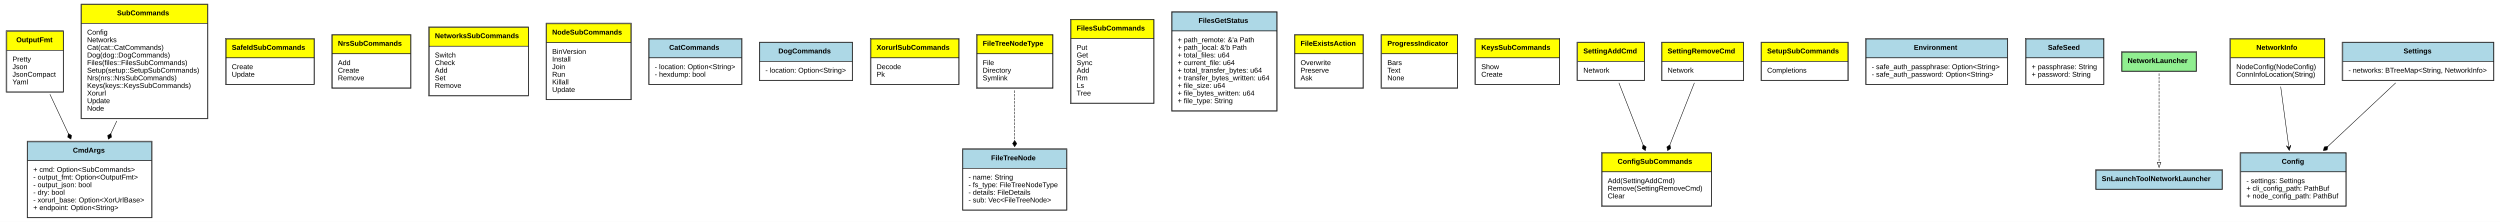
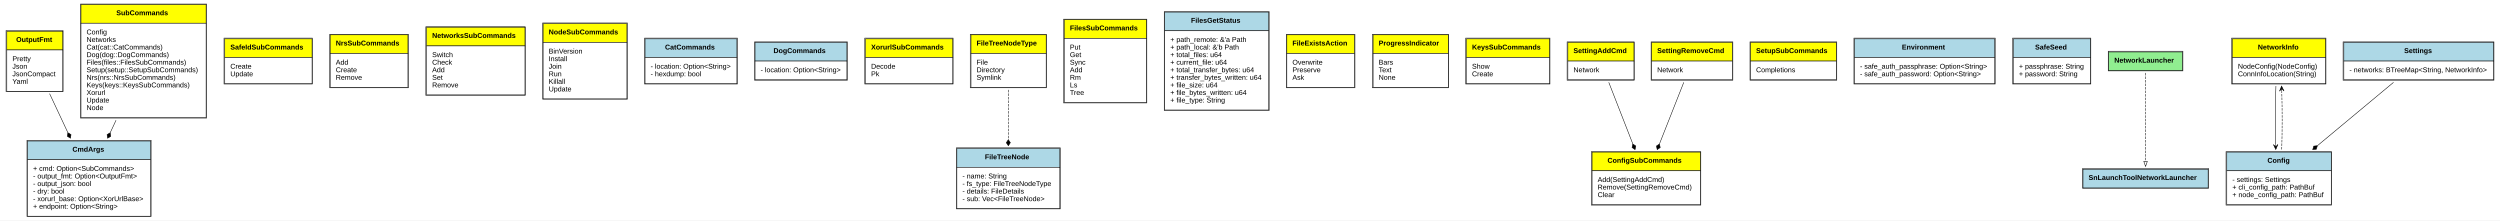
- <svg xmlns="http://www.w3.org/2000/svg" xmlns:xlink="http://www.w3.org/1999/xlink" width="4924pt" height="437pt" viewBox="0.00 0.00 4924.00 437.00">
+ <svg xmlns="http://www.w3.org/2000/svg" xmlns:xlink="http://www.w3.org/1999/xlink" width="4955pt" height="437pt" viewBox="0.00 0.00 4955.00 437.00">
  <g id="graph0" class="graph" transform="scale(1 1) rotate(0) translate(4 433)">
-     <polygon fill="white" stroke="none" points="-4,4 -4,-433 4920,-433 4920,4 -4,4" />
+     <polygon fill="white" stroke="none" points="-4,4 -4,-433 4951,-433 4951,4 -4,4" />
    <g id="node1" class="node">
      <g id="a_node1_0">
        <a xlink:href="https://github.com/maidsafe/safe_network/blob/master/src/cli.rs#:~:text=struct%20CmdArgs" xlink:title="&lt;TABLE&gt;">
          <polygon fill="lightblue" stroke="none" points="50.5,-116.5 50.5,-153.5 294.5,-153.5 294.5,-116.5 50.5,-116.5" />
          <polygon fill="none" stroke="black" points="50.5,-116.5 50.5,-153.5 294.5,-153.5 294.5,-116.5 50.5,-116.5" />
          <text text-anchor="start" x="139.5" y="-132.3" font-family="Arial" font-weight="bold" font-size="14.00">CmdArgs</text>
          <polygon fill="white" stroke="none" points="50.5,-4.5 50.5,-116.5 294.5,-116.5 294.5,-4.5 50.5,-4.5" />
          <polygon fill="none" stroke="black" points="50.5,-4.5 50.5,-116.5 294.5,-116.5 294.5,-4.5 50.5,-4.5" />
          <text text-anchor="start" x="61.5" y="-94.3" font-family="Arial" font-size="14.00">+ cmd: Option&lt;SubCommands&gt;</text>
          <text text-anchor="start" x="61.5" y="-79.3" font-family="Arial" font-size="14.00">- output_fmt: Option&lt;OutputFmt&gt;</text>
          <text text-anchor="start" x="61.5" y="-64.3" font-family="Arial" font-size="14.00">- output_json: bool</text>
          <text text-anchor="start" x="61.5" y="-49.3" font-family="Arial" font-size="14.00">- dry: bool</text>
          <text text-anchor="start" x="61.5" y="-34.3" font-family="Arial" font-size="14.00">- xorurl_base: Option&lt;XorUrlBase&gt;</text>
          <text text-anchor="start" x="61.5" y="-19.3" font-family="Arial" font-size="14.00">+ endpoint: Option&lt;String&gt;</text>
          <polygon fill="none" stroke="black" points="49.5,-4 49.5,-155 295.5,-155 295.5,-4 49.5,-4" />
        </a>
      </g>
    </g>
    <g id="node2" class="node">
      <g id="a_node2_1">
        <a xlink:href="https://github.com/maidsafe/safe_network/blob/master/src/subcommands/safe_id.rs#:~:text=enum%20SafeIdSubCommands" xlink:title="&lt;TABLE&gt;">
          <polygon fill="yellow" stroke="none" points="441.5,-319 441.5,-356 614.5,-356 614.5,-319 441.5,-319" />
          <polygon fill="none" stroke="black" points="441.5,-319 441.5,-356 614.5,-356 614.5,-319 441.5,-319" />
          <text text-anchor="start" x="452.5" y="-334.8" font-family="Arial" font-weight="bold" font-size="14.00">SafeIdSubCommands</text>
          <polygon fill="white" stroke="none" points="441.5,-267 441.5,-319 614.5,-319 614.5,-267 441.5,-267" />
          <polygon fill="none" stroke="black" points="441.5,-267 441.5,-319 614.5,-319 614.5,-267 441.5,-267" />
          <text text-anchor="start" x="452.5" y="-296.8" font-family="Arial" font-size="14.00">Create</text>
          <text text-anchor="start" x="452.5" y="-281.8" font-family="Arial" font-size="14.00">Update</text>
          <polygon fill="none" stroke="black" points="440,-266.5 440,-357.5 615,-357.5 615,-266.5 440,-266.5" />
        </a>
      </g>
    </g>
    <g id="node3" class="node">
      <g id="a_node3_2">
        <a xlink:href="https://github.com/maidsafe/safe_network/blob/master/src/subcommands/nrs.rs#:~:text=enum%20NrsSubCommands" xlink:title="&lt;TABLE&gt;">
          <polygon fill="yellow" stroke="none" points="650.5,-327 650.5,-364 804.5,-364 804.5,-327 650.5,-327" />
          <polygon fill="none" stroke="black" points="650.5,-327 650.5,-364 804.5,-364 804.5,-327 650.5,-327" />
          <text text-anchor="start" x="661.5" y="-342.8" font-family="Arial" font-weight="bold" font-size="14.00">NrsSubCommands</text>
          <polygon fill="white" stroke="none" points="650.5,-260 650.5,-327 804.5,-327 804.5,-260 650.5,-260" />
          <polygon fill="none" stroke="black" points="650.5,-260 650.5,-327 804.5,-327 804.5,-260 650.5,-260" />
          <text text-anchor="start" x="661.5" y="-304.8" font-family="Arial" font-size="14.00">Add</text>
          <text text-anchor="start" x="661.5" y="-289.8" font-family="Arial" font-size="14.00">Create</text>
          <text text-anchor="start" x="661.5" y="-274.8" font-family="Arial" font-size="14.00">Remove</text>
          <polygon fill="none" stroke="black" points="649.5,-259 649.5,-365 805.5,-365 805.5,-259 649.5,-259" />
        </a>
      </g>
    </g>
    <g id="node4" class="node">
      <g id="a_node4_3">
        <a xlink:href="https://github.com/maidsafe/safe_network/blob/master/src/subcommands/networks.rs#:~:text=enum%20NetworksSubCommands" xlink:title="&lt;TABLE&gt;">
          <polygon fill="yellow" stroke="none" points="841.5,-342 841.5,-379 1036.5,-379 1036.5,-342 841.5,-342" />
          <polygon fill="none" stroke="black" points="841.5,-342 841.5,-379 1036.5,-379 1036.5,-342 841.5,-342" />
          <text text-anchor="start" x="852.5" y="-357.8" font-family="Arial" font-weight="bold" font-size="14.00">NetworksSubCommands</text>
          <polygon fill="white" stroke="none" points="841.5,-245 841.5,-342 1036.5,-342 1036.5,-245 841.5,-245" />
          <polygon fill="none" stroke="black" points="841.5,-245 841.5,-342 1036.5,-342 1036.5,-245 841.5,-245" />
          <text text-anchor="start" x="852.5" y="-319.8" font-family="Arial" font-size="14.00">Switch</text>
          <text text-anchor="start" x="852.5" y="-304.8" font-family="Arial" font-size="14.00">Check</text>
          <text text-anchor="start" x="852.5" y="-289.8" font-family="Arial" font-size="14.00">Add</text>
          <text text-anchor="start" x="852.5" y="-274.8" font-family="Arial" font-size="14.00">Set</text>
          <text text-anchor="start" x="852.5" y="-259.8" font-family="Arial" font-size="14.00">Remove</text>
          <polygon fill="none" stroke="black" points="840,-244 840,-380 1037,-380 1037,-244 840,-244" />
        </a>
      </g>
    </g>
    <g id="node5" class="node">
      <g id="a_node5_4">
        <a xlink:href="https://github.com/maidsafe/safe_network/blob/master/src/subcommands/node.rs#:~:text=enum%20NodeSubCommands" xlink:title="&lt;TABLE&gt;">
          <polygon fill="yellow" stroke="none" points="1072.5,-349 1072.5,-386 1238.5,-386 1238.5,-349 1072.5,-349" />
          <polygon fill="none" stroke="black" points="1072.5,-349 1072.5,-386 1238.5,-386 1238.5,-349 1072.5,-349" />
          <text text-anchor="start" x="1083.5" y="-364.8" font-family="Arial" font-weight="bold" font-size="14.00">NodeSubCommands</text>
          <polygon fill="white" stroke="none" points="1072.5,-237 1072.5,-349 1238.5,-349 1238.5,-237 1072.5,-237" />
          <polygon fill="none" stroke="black" points="1072.5,-237 1072.5,-349 1238.5,-349 1238.5,-237 1072.5,-237" />
          <text text-anchor="start" x="1083.5" y="-326.8" font-family="Arial" font-size="14.00">BinVersion</text>
          <text text-anchor="start" x="1083.5" y="-311.8" font-family="Arial" font-size="14.00">Install</text>
          <text text-anchor="start" x="1083.5" y="-296.8" font-family="Arial" font-size="14.00">Join</text>
          <text text-anchor="start" x="1083.5" y="-281.8" font-family="Arial" font-size="14.00">Run</text>
          <text text-anchor="start" x="1083.5" y="-266.8" font-family="Arial" font-size="14.00">Killall</text>
          <text text-anchor="start" x="1083.5" y="-251.8" font-family="Arial" font-size="14.00">Update</text>
          <polygon fill="none" stroke="black" points="1071.5,-236.5 1071.5,-387.5 1239.5,-387.5 1239.5,-236.5 1071.5,-236.5" />
        </a>
      </g>
    </g>
    <g id="node6" class="node">
      <g id="a_node6_5">
        <a xlink:href="https://github.com/maidsafe/safe_network/blob/master/src/subcommands/mod.rs#:~:text=enum%20OutputFmt" xlink:title="&lt;TABLE&gt;">
          <polygon fill="yellow" stroke="none" points="9.5,-334 9.5,-371 120.5,-371 120.5,-334 9.5,-334" />
          <polygon fill="none" stroke="black" points="9.5,-334 9.5,-371 120.5,-371 120.5,-334 9.5,-334" />
          <text text-anchor="start" x="28" y="-349.8" font-family="Arial" font-weight="bold" font-size="14.00">OutputFmt</text>
          <polygon fill="white" stroke="none" points="9.5,-252 9.5,-334 120.5,-334 120.5,-252 9.5,-252" />
          <polygon fill="none" stroke="black" points="9.5,-252 9.5,-334 120.5,-334 120.5,-252 9.5,-252" />
          <text text-anchor="start" x="20.5" y="-311.8" font-family="Arial" font-size="14.00">Pretty</text>
          <text text-anchor="start" x="20.5" y="-296.8" font-family="Arial" font-size="14.00">Json</text>
          <text text-anchor="start" x="20.5" y="-281.8" font-family="Arial" font-size="14.00">JsonCompact</text>
          <text text-anchor="start" x="20.5" y="-266.8" font-family="Arial" font-size="14.00">Yaml</text>
          <polygon fill="none" stroke="black" points="8,-251.5 8,-372.5 121,-372.5 121,-251.5 8,-251.5" />
        </a>
      </g>
    </g>
    <g id="edge1" class="edge">
      <path fill="none" stroke="black" d="M94.297,-247.405C105.497,-223.502 118.448,-195.862 130.548,-170.037" />
      <polygon fill="black" stroke="black" points="130.583,-169.962 129.506,-162.832 135.674,-159.096 136.75,-166.226 130.583,-169.962" />
    </g>
    <g id="node7" class="node">
      <g id="a_node7_6">
        <a xlink:href="https://github.com/maidsafe/safe_network/blob/master/src/subcommands/mod.rs#:~:text=enum%20SubCommands" xlink:title="&lt;TABLE&gt;">
          <polygon fill="yellow" stroke="none" points="156.5,-387 156.5,-424 404.5,-424 404.5,-387 156.5,-387" />
          <polygon fill="none" stroke="black" points="156.5,-387 156.5,-424 404.5,-424 404.5,-387 156.5,-387" />
          <text text-anchor="start" x="226.5" y="-402.8" font-family="Arial" font-weight="bold" font-size="14.00">SubCommands</text>
          <polygon fill="white" stroke="none" points="156.5,-200 156.5,-387 404.5,-387 404.5,-200 156.5,-200" />
          <polygon fill="none" stroke="black" points="156.5,-200 156.5,-387 404.5,-387 404.5,-200 156.5,-200" />
          <text text-anchor="start" x="167.5" y="-364.8" font-family="Arial" font-size="14.00">Config</text>
          <text text-anchor="start" x="167.5" y="-349.8" font-family="Arial" font-size="14.00">Networks</text>
          <text text-anchor="start" x="167.5" y="-334.8" font-family="Arial" font-size="14.00">Cat(cat::CatCommands)</text>
          <text text-anchor="start" x="167.5" y="-319.8" font-family="Arial" font-size="14.00">Dog(dog::DogCommands)</text>
          <text text-anchor="start" x="167.5" y="-304.8" font-family="Arial" font-size="14.00">Files(files::FilesSubCommands)</text>
          <text text-anchor="start" x="167.5" y="-289.8" font-family="Arial" font-size="14.00">Setup(setup::SetupSubCommands)</text>
          <text text-anchor="start" x="167.5" y="-274.8" font-family="Arial" font-size="14.00">Nrs(nrs::NrsSubCommands)</text>
          <text text-anchor="start" x="167.5" y="-259.8" font-family="Arial" font-size="14.00">Keys(keys::KeysSubCommands)</text>
          <text text-anchor="start" x="167.5" y="-244.8" font-family="Arial" font-size="14.00">Xorurl</text>
          <text text-anchor="start" x="167.5" y="-229.8" font-family="Arial" font-size="14.00">Update</text>
          <text text-anchor="start" x="167.5" y="-214.8" font-family="Arial" font-size="14.00">Node</text>
          <polygon fill="none" stroke="black" points="155.5,-199 155.5,-425 405.5,-425 405.5,-199 155.5,-199" />
        </a>
      </g>
    </g>
    <g id="edge2" class="edge">
      <path fill="none" stroke="black" d="M226.025,-194.737C222.133,-186.43 218.244,-178.129 214.439,-170.008" />
      <polygon fill="black" stroke="black" points="214.401,-169.928 208.234,-166.192 209.31,-159.062 215.478,-162.798 214.401,-169.928" />
    </g>
    <g id="node8" class="node">
      <g id="a_node8_7">
        <a xlink:href="https://github.com/maidsafe/safe_network/blob/master/src/subcommands/cat.rs#:~:text=struct%20CatCommands" xlink:title="&lt;TABLE&gt;">
          <polygon fill="lightblue" stroke="none" points="1274.5,-319 1274.5,-356 1456.5,-356 1456.5,-319 1274.5,-319" />
          <polygon fill="none" stroke="black" points="1274.5,-319 1274.5,-356 1456.5,-356 1456.5,-319 1274.5,-319" />
          <text text-anchor="start" x="1314" y="-334.8" font-family="Arial" font-weight="bold" font-size="14.00">CatCommands</text>
          <polygon fill="white" stroke="none" points="1274.5,-267 1274.5,-319 1456.5,-319 1456.5,-267 1274.5,-267" />
          <polygon fill="none" stroke="black" points="1274.5,-267 1274.5,-319 1456.5,-319 1456.5,-267 1274.5,-267" />
          <text text-anchor="start" x="1285.5" y="-296.8" font-family="Arial" font-size="14.00">- location: Option&lt;String&gt;</text>
          <text text-anchor="start" x="1285.5" y="-281.8" font-family="Arial" font-size="14.00">- hexdump: bool</text>
          <polygon fill="none" stroke="black" points="1273.5,-266.5 1273.5,-357.5 1457.5,-357.5 1457.5,-266.5 1273.5,-266.5" />
        </a>
      </g>
    </g>
    <g id="node9" class="node">
      <g id="a_node9_8">
        <a xlink:href="https://github.com/maidsafe/safe_network/blob/master/src/subcommands/dog.rs#:~:text=struct%20DogCommands" xlink:title="&lt;TABLE&gt;">
          <polygon fill="lightblue" stroke="none" points="1492.5,-312 1492.5,-349 1674.5,-349 1674.5,-312 1492.5,-312" />
          <polygon fill="none" stroke="black" points="1492.5,-312 1492.5,-349 1674.5,-349 1674.5,-312 1492.5,-312" />
          <text text-anchor="start" x="1529" y="-327.8" font-family="Arial" font-weight="bold" font-size="14.00">DogCommands</text>
          <polygon fill="white" stroke="none" points="1492.5,-275 1492.5,-312 1674.5,-312 1674.5,-275 1492.5,-275" />
          <polygon fill="none" stroke="black" points="1492.5,-275 1492.5,-312 1674.5,-312 1674.5,-275 1492.5,-275" />
          <text text-anchor="start" x="1503.5" y="-289.8" font-family="Arial" font-size="14.00">- location: Option&lt;String&gt;</text>
          <polygon fill="none" stroke="black" points="1491.5,-274 1491.5,-350 1675.5,-350 1675.5,-274 1491.5,-274" />
        </a>
      </g>
    </g>
    <g id="node10" class="node">
      <g id="a_node10_9">
        <a xlink:href="https://github.com/maidsafe/safe_network/blob/master/src/subcommands/xorurl.rs#:~:text=enum%20XorurlSubCommands" xlink:title="&lt;TABLE&gt;">
          <polygon fill="yellow" stroke="none" points="1711.5,-319 1711.5,-356 1884.5,-356 1884.5,-319 1711.5,-319" />
          <polygon fill="none" stroke="black" points="1711.5,-319 1711.5,-356 1884.5,-356 1884.5,-319 1711.5,-319" />
          <text text-anchor="start" x="1722.5" y="-334.8" font-family="Arial" font-weight="bold" font-size="14.00">XorurlSubCommands</text>
          <polygon fill="white" stroke="none" points="1711.5,-267 1711.5,-319 1884.5,-319 1884.5,-267 1711.5,-267" />
          <polygon fill="none" stroke="black" points="1711.5,-267 1711.5,-319 1884.5,-319 1884.5,-267 1711.5,-267" />
          <text text-anchor="start" x="1722.5" y="-296.8" font-family="Arial" font-size="14.00">Decode</text>
          <text text-anchor="start" x="1722.5" y="-281.8" font-family="Arial" font-size="14.00">Pk</text>
          <polygon fill="none" stroke="black" points="1710,-266.5 1710,-357.5 1885,-357.5 1885,-266.5 1710,-266.5" />
        </a>
      </g>
    </g>
    <g id="node11" class="node">
      <g id="a_node11_10">
        <a xlink:href="https://github.com/maidsafe/safe_network/blob/master/src/subcommands/files.rs#:~:text=enum%20FileTreeNodeType" xlink:title="&lt;TABLE&gt;">
          <polygon fill="yellow" stroke="none" points="1920.5,-327 1920.5,-364 2069.5,-364 2069.5,-327 1920.5,-327" />
          <polygon fill="none" stroke="black" points="1920.5,-327 1920.5,-364 2069.5,-364 2069.5,-327 1920.5,-327" />
          <text text-anchor="start" x="1931.5" y="-342.8" font-family="Arial" font-weight="bold" font-size="14.00">FileTreeNodeType</text>
          <polygon fill="white" stroke="none" points="1920.5,-260 1920.5,-327 2069.5,-327 2069.5,-260 1920.5,-260" />
          <polygon fill="none" stroke="black" points="1920.5,-260 1920.5,-327 2069.5,-327 2069.5,-260 1920.5,-260" />
          <text text-anchor="start" x="1931.5" y="-304.8" font-family="Arial" font-size="14.00">File</text>
          <text text-anchor="start" x="1931.5" y="-289.8" font-family="Arial" font-size="14.00">Directory</text>
          <text text-anchor="start" x="1931.5" y="-274.8" font-family="Arial" font-size="14.00">Symlink</text>
          <polygon fill="none" stroke="black" points="1919,-259 1919,-365 2070,-365 2070,-259 1919,-259" />
        </a>
      </g>
    </g>
    <g id="node12" class="node">
      <g id="a_node12_11">
        <a xlink:href="https://github.com/maidsafe/safe_network/blob/master/src/subcommands/files.rs#:~:text=struct%20FileTreeNode" xlink:title="&lt;TABLE&gt;">
          <polygon fill="lightblue" stroke="none" points="1892.5,-101.5 1892.5,-138.5 2096.5,-138.5 2096.5,-101.5 1892.5,-101.5" />
          <polygon fill="none" stroke="black" points="1892.5,-101.5 1892.5,-138.5 2096.5,-138.5 2096.5,-101.5 1892.5,-101.5" />
          <text text-anchor="start" x="1948" y="-117.3" font-family="Arial" font-weight="bold" font-size="14.00">FileTreeNode</text>
          <polygon fill="white" stroke="none" points="1892.5,-19.5 1892.5,-101.5 2096.5,-101.5 2096.5,-19.5 1892.5,-19.5" />
          <polygon fill="none" stroke="black" points="1892.5,-19.5 1892.5,-101.5 2096.5,-101.5 2096.5,-19.5 1892.5,-19.5" />
          <text text-anchor="start" x="1903.5" y="-79.3" font-family="Arial" font-size="14.00">- name: String</text>
          <text text-anchor="start" x="1903.5" y="-64.3" font-family="Arial" font-size="14.00">- fs_type: FileTreeNodeType</text>
          <text text-anchor="start" x="1903.5" y="-49.3" font-family="Arial" font-size="14.00">- details: FileDetails</text>
          <text text-anchor="start" x="1903.5" y="-34.3" font-family="Arial" font-size="14.00">- sub: Vec&lt;FileTreeNode&gt;</text>
          <polygon fill="none" stroke="black" points="1891.5,-19 1891.5,-140 2097.5,-140 2097.5,-19 1891.5,-19" />
        </a>
      </g>
    </g>
    <g id="edge3" class="edge">
      <path fill="none" stroke="black" stroke-dasharray="5,2" d="M1994.5,-254.908C1994.5,-225.249 1994.5,-188.419 1994.5,-156.256" />
      <polygon fill="black" stroke="black" points="1994.5,-156.183 1990.5,-150.183 1994.5,-144.183 1998.5,-150.183 1994.5,-156.183" />
    </g>
    <g id="node13" class="node">
      <g id="a_node13_12">
        <a xlink:href="https://github.com/maidsafe/safe_network/blob/master/src/subcommands/files.rs#:~:text=enum%20FilesSubCommands" xlink:title="&lt;TABLE&gt;">
          <polygon fill="yellow" stroke="none" points="2105.5,-357 2105.5,-394 2268.5,-394 2268.5,-357 2105.5,-357" />
          <polygon fill="none" stroke="black" points="2105.5,-357 2105.5,-394 2268.5,-394 2268.5,-357 2105.5,-357" />
          <text text-anchor="start" x="2116.5" y="-372.8" font-family="Arial" font-weight="bold" font-size="14.00">FilesSubCommands</text>
          <polygon fill="white" stroke="none" points="2105.5,-230 2105.5,-357 2268.5,-357 2268.5,-230 2105.5,-230" />
          <polygon fill="none" stroke="black" points="2105.5,-230 2105.5,-357 2268.5,-357 2268.5,-230 2105.5,-230" />
          <text text-anchor="start" x="2116.5" y="-334.8" font-family="Arial" font-size="14.00">Put</text>
          <text text-anchor="start" x="2116.5" y="-319.8" font-family="Arial" font-size="14.00">Get</text>
          <text text-anchor="start" x="2116.5" y="-304.8" font-family="Arial" font-size="14.00">Sync</text>
          <text text-anchor="start" x="2116.5" y="-289.8" font-family="Arial" font-size="14.00">Add</text>
          <text text-anchor="start" x="2116.5" y="-274.8" font-family="Arial" font-size="14.00">Rm</text>
          <text text-anchor="start" x="2116.5" y="-259.8" font-family="Arial" font-size="14.00">Ls</text>
          <text text-anchor="start" x="2116.5" y="-244.8" font-family="Arial" font-size="14.00">Tree</text>
          <polygon fill="none" stroke="black" points="2104,-229 2104,-395 2269,-395 2269,-229 2104,-229" />
        </a>
      </g>
    </g>
    <g id="node14" class="node">
      <g id="a_node14_13">
        <a xlink:href="https://github.com/maidsafe/safe_network/blob/master/src/subcommands/files_get.rs#:~:text=struct%20FilesGetStatus" xlink:title="&lt;TABLE&gt;">
          <polygon fill="lightblue" stroke="none" points="2304.5,-372 2304.5,-409 2510.5,-409 2510.5,-372 2304.5,-372" />
          <polygon fill="none" stroke="black" points="2304.5,-372 2304.5,-409 2510.5,-409 2510.5,-372 2304.5,-372" />
          <text text-anchor="start" x="2356.5" y="-387.8" font-family="Arial" font-weight="bold" font-size="14.00">FilesGetStatus</text>
          <polygon fill="white" stroke="none" points="2304.5,-215 2304.5,-372 2510.5,-372 2510.5,-215 2304.5,-215" />
          <polygon fill="none" stroke="black" points="2304.5,-215 2304.5,-372 2510.5,-372 2510.5,-215 2304.5,-215" />
          <text text-anchor="start" x="2315.5" y="-349.8" font-family="Arial" font-size="14.00">+ path_remote: &amp;'a Path</text>
          <text text-anchor="start" x="2315.5" y="-334.8" font-family="Arial" font-size="14.00">+ path_local: &amp;'b Path</text>
          <text text-anchor="start" x="2315.5" y="-319.8" font-family="Arial" font-size="14.00">+ total_files: u64</text>
          <text text-anchor="start" x="2315.5" y="-304.8" font-family="Arial" font-size="14.00">+ current_file: u64</text>
          <text text-anchor="start" x="2315.5" y="-289.8" font-family="Arial" font-size="14.00">+ total_transfer_bytes: u64</text>
          <text text-anchor="start" x="2315.5" y="-274.8" font-family="Arial" font-size="14.00">+ transfer_bytes_written: u64</text>
          <text text-anchor="start" x="2315.5" y="-259.8" font-family="Arial" font-size="14.00">+ file_size: u64</text>
          <text text-anchor="start" x="2315.5" y="-244.8" font-family="Arial" font-size="14.00">+ file_bytes_written: u64</text>
          <text text-anchor="start" x="2315.5" y="-229.8" font-family="Arial" font-size="14.00">+ file_type: String</text>
          <polygon fill="none" stroke="black" points="2303.5,-214 2303.5,-410 2511.5,-410 2511.5,-214 2303.5,-214" />
        </a>
      </g>
    </g>
    <g id="node15" class="node">
      <g id="a_node15_14">
        <a xlink:href="https://github.com/maidsafe/safe_network/blob/master/src/subcommands/files_get.rs#:~:text=enum%20FileExistsAction" xlink:title="&lt;TABLE&gt;">
          <polygon fill="yellow" stroke="none" points="2546.5,-327 2546.5,-364 2680.5,-364 2680.5,-327 2546.5,-327" />
          <polygon fill="none" stroke="black" points="2546.5,-327 2546.5,-364 2680.5,-364 2680.5,-327 2546.5,-327" />
          <text text-anchor="start" x="2557.5" y="-342.8" font-family="Arial" font-weight="bold" font-size="14.00">FileExistsAction</text>
          <polygon fill="white" stroke="none" points="2546.5,-260 2546.5,-327 2680.5,-327 2680.5,-260 2546.5,-260" />
          <polygon fill="none" stroke="black" points="2546.5,-260 2546.5,-327 2680.5,-327 2680.5,-260 2546.5,-260" />
          <text text-anchor="start" x="2557.5" y="-304.8" font-family="Arial" font-size="14.00">Overwrite</text>
          <text text-anchor="start" x="2557.5" y="-289.8" font-family="Arial" font-size="14.00">Preserve</text>
          <text text-anchor="start" x="2557.5" y="-274.8" font-family="Arial" font-size="14.00">Ask</text>
          <polygon fill="none" stroke="black" points="2545.5,-259 2545.5,-365 2681.5,-365 2681.5,-259 2545.5,-259" />
        </a>
      </g>
    </g>
    <g id="node16" class="node">
      <g id="a_node16_15">
        <a xlink:href="https://github.com/maidsafe/safe_network/blob/master/src/subcommands/files_get.rs#:~:text=enum%20ProgressIndicator" xlink:title="&lt;TABLE&gt;">
          <polygon fill="yellow" stroke="none" points="2717.5,-327 2717.5,-364 2866.5,-364 2866.5,-327 2717.5,-327" />
          <polygon fill="none" stroke="black" points="2717.5,-327 2717.5,-364 2866.5,-364 2866.5,-327 2717.5,-327" />
          <text text-anchor="start" x="2728.5" y="-342.8" font-family="Arial" font-weight="bold" font-size="14.00">ProgressIndicator</text>
          <polygon fill="white" stroke="none" points="2717.5,-260 2717.5,-327 2866.5,-327 2866.5,-260 2717.5,-260" />
          <polygon fill="none" stroke="black" points="2717.5,-260 2717.5,-327 2866.5,-327 2866.5,-260 2717.5,-260" />
          <text text-anchor="start" x="2728.5" y="-304.8" font-family="Arial" font-size="14.00">Bars</text>
          <text text-anchor="start" x="2728.5" y="-289.8" font-family="Arial" font-size="14.00">Text</text>
          <text text-anchor="start" x="2728.5" y="-274.8" font-family="Arial" font-size="14.00">None</text>
          <polygon fill="none" stroke="black" points="2716,-259 2716,-365 2867,-365 2867,-259 2716,-259" />
        </a>
      </g>
    </g>
    <g id="node17" class="node">
      <g id="a_node17_16">
        <a xlink:href="https://github.com/maidsafe/safe_network/blob/master/src/subcommands/keys.rs#:~:text=enum%20KeysSubCommands" xlink:title="&lt;TABLE&gt;">
          <polygon fill="yellow" stroke="none" points="2902.5,-319 2902.5,-356 3067.5,-356 3067.5,-319 2902.5,-319" />
          <polygon fill="none" stroke="black" points="2902.5,-319 2902.5,-356 3067.5,-356 3067.5,-319 2902.5,-319" />
          <text text-anchor="start" x="2913.5" y="-334.8" font-family="Arial" font-weight="bold" font-size="14.00">KeysSubCommands</text>
          <polygon fill="white" stroke="none" points="2902.5,-267 2902.5,-319 3067.5,-319 3067.5,-267 2902.5,-267" />
          <polygon fill="none" stroke="black" points="2902.5,-267 2902.5,-319 3067.5,-319 3067.5,-267 2902.5,-267" />
          <text text-anchor="start" x="2913.5" y="-296.8" font-family="Arial" font-size="14.00">Show</text>
          <text text-anchor="start" x="2913.5" y="-281.8" font-family="Arial" font-size="14.00">Create</text>
          <polygon fill="none" stroke="black" points="2901,-266.5 2901,-357.5 3068,-357.5 3068,-266.5 2901,-266.5" />
        </a>
      </g>
    </g>
    <g id="node18" class="node">
      <g id="a_node18_17">
        <a xlink:href="https://github.com/maidsafe/safe_network/blob/master/src/subcommands/config.rs#:~:text=enum%20ConfigSubCommands" xlink:title="&lt;TABLE&gt;">
          <polygon fill="yellow" stroke="none" points="3151.5,-94.5 3151.5,-131.5 3366.5,-131.5 3366.5,-94.5 3151.5,-94.5" />
          <polygon fill="none" stroke="black" points="3151.5,-94.5 3151.5,-131.5 3366.5,-131.5 3366.5,-94.5 3151.5,-94.5" />
          <text text-anchor="start" x="3182" y="-110.3" font-family="Arial" font-weight="bold" font-size="14.00">ConfigSubCommands</text>
          <polygon fill="white" stroke="none" points="3151.5,-27.5 3151.5,-94.5 3366.5,-94.5 3366.5,-27.5 3151.5,-27.5" />
          <polygon fill="none" stroke="black" points="3151.5,-27.5 3151.5,-94.5 3366.5,-94.5 3366.5,-27.5 3151.5,-27.5" />
          <text text-anchor="start" x="3162.5" y="-72.3" font-family="Arial" font-size="14.00">Add(SettingAddCmd)</text>
          <text text-anchor="start" x="3162.5" y="-57.3" font-family="Arial" font-size="14.00">Remove(SettingRemoveCmd)</text>
          <text text-anchor="start" x="3162.5" y="-42.3" font-family="Arial" font-size="14.00">Clear</text>
          <polygon fill="none" stroke="black" points="3150,-26.5 3150,-132.5 3367,-132.5 3367,-26.5 3150,-26.5" />
        </a>
      </g>
    </g>
    <g id="node19" class="node">
      <g id="a_node19_18">
        <a xlink:href="https://github.com/maidsafe/safe_network/blob/master/src/subcommands/config.rs#:~:text=enum%20SettingAddCmd" xlink:title="&lt;TABLE&gt;">
          <polygon fill="yellow" stroke="none" points="3103.5,-312 3103.5,-349 3234.5,-349 3234.5,-312 3103.5,-312" />
          <polygon fill="none" stroke="black" points="3103.5,-312 3103.5,-349 3234.5,-349 3234.5,-312 3103.5,-312" />
          <text text-anchor="start" x="3114.5" y="-327.8" font-family="Arial" font-weight="bold" font-size="14.00">SettingAddCmd</text>
          <polygon fill="white" stroke="none" points="3103.5,-275 3103.5,-312 3234.5,-312 3234.5,-275 3103.5,-275" />
          <polygon fill="none" stroke="black" points="3103.5,-275 3103.5,-312 3234.5,-312 3234.5,-275 3103.5,-275" />
          <text text-anchor="start" x="3114.5" y="-289.8" font-family="Arial" font-size="14.00">Network</text>
          <polygon fill="none" stroke="black" points="3102,-274 3102,-350 3235,-350 3235,-274 3102,-274" />
        </a>
      </g>
    </g>
    <g id="edge4" class="edge">
      <path fill="none" stroke="black" d="M3184.59,-269.791C3197.8,-235.966 3216.77,-187.385 3232.18,-147.908" />
      <polygon fill="black" stroke="black" points="3232.27,-147.685 3230.72,-140.641 3236.63,-136.507 3238.18,-143.551 3232.27,-147.685" />
    </g>
    <g id="node20" class="node">
      <g id="a_node20_19">
        <a xlink:href="https://github.com/maidsafe/safe_network/blob/master/src/subcommands/config.rs#:~:text=enum%20SettingRemoveCmd" xlink:title="&lt;TABLE&gt;">
          <polygon fill="yellow" stroke="none" points="3269.5,-312 3269.5,-349 3429.5,-349 3429.5,-312 3269.5,-312" />
          <polygon fill="none" stroke="black" points="3269.5,-312 3269.5,-349 3429.5,-349 3429.5,-312 3269.5,-312" />
          <text text-anchor="start" x="3280.5" y="-327.8" font-family="Arial" font-weight="bold" font-size="14.00">SettingRemoveCmd</text>
          <polygon fill="white" stroke="none" points="3269.5,-275 3269.5,-312 3429.5,-312 3429.5,-275 3269.5,-275" />
          <polygon fill="none" stroke="black" points="3269.5,-275 3269.5,-312 3429.5,-312 3429.5,-275 3269.5,-275" />
          <text text-anchor="start" x="3280.5" y="-289.8" font-family="Arial" font-size="14.00">Network</text>
          <polygon fill="none" stroke="black" points="3268.5,-274 3268.5,-350 3430.5,-350 3430.5,-274 3268.5,-274" />
        </a>
      </g>
    </g>
    <g id="edge5" class="edge">
      <path fill="none" stroke="black" d="M3333.23,-269.791C3319.88,-235.966 3300.7,-187.385 3285.11,-147.908" />
      <polygon fill="black" stroke="black" points="3285.02,-147.668 3279.09,-143.556 3280.61,-136.507 3286.53,-140.619 3285.02,-147.668" />
    </g>
    <g id="node21" class="node">
      <g id="a_node21_20">
        <a xlink:href="https://github.com/maidsafe/safe_network/blob/master/src/subcommands/setup.rs#:~:text=enum%20SetupSubCommands" xlink:title="&lt;TABLE&gt;">
          <polygon fill="yellow" stroke="none" points="3465.5,-312 3465.5,-349 3635.5,-349 3635.5,-312 3465.5,-312" />
          <polygon fill="none" stroke="black" points="3465.5,-312 3465.5,-349 3635.5,-349 3635.5,-312 3465.5,-312" />
          <text text-anchor="start" x="3476.5" y="-327.8" font-family="Arial" font-weight="bold" font-size="14.00">SetupSubCommands</text>
          <polygon fill="white" stroke="none" points="3465.5,-275 3465.5,-312 3635.5,-312 3635.5,-275 3465.5,-275" />
          <polygon fill="none" stroke="black" points="3465.5,-275 3465.5,-312 3635.5,-312 3635.5,-275 3465.5,-275" />
          <text text-anchor="start" x="3476.5" y="-289.8" font-family="Arial" font-size="14.00">Completions</text>
          <polygon fill="none" stroke="black" points="3464.5,-274 3464.5,-350 3636.5,-350 3636.5,-274 3464.5,-274" />
        </a>
      </g>
    </g>
    <g id="node22" class="node">
      <g id="a_node22_21">
        <a xlink:href="https://github.com/maidsafe/safe_network/blob/master/src/operations/auth_daemon.rs#:~:text=struct%20Environment" xlink:title="&lt;TABLE&gt;">
          <polygon fill="lightblue" stroke="none" points="3671.5,-319 3671.5,-356 3949.5,-356 3949.5,-319 3671.5,-319" />
          <polygon fill="none" stroke="black" points="3671.5,-319 3671.5,-356 3949.5,-356 3949.5,-319 3671.5,-319" />
          <text text-anchor="start" x="3765.5" y="-334.8" font-family="Arial" font-weight="bold" font-size="14.00">Environment</text>
          <polygon fill="white" stroke="none" points="3671.5,-267 3671.5,-319 3949.5,-319 3949.5,-267 3671.5,-267" />
          <polygon fill="none" stroke="black" points="3671.5,-267 3671.5,-319 3949.5,-319 3949.5,-267 3671.5,-267" />
          <text text-anchor="start" x="3682.5" y="-296.8" font-family="Arial" font-size="14.00">- safe_auth_passphrase: Option&lt;String&gt;</text>
          <text text-anchor="start" x="3682.5" y="-281.8" font-family="Arial" font-size="14.00">- safe_auth_password: Option&lt;String&gt;</text>
          <polygon fill="none" stroke="black" points="3670.5,-266.5 3670.5,-357.5 3950.5,-357.5 3950.5,-266.5 3670.5,-266.5" />
        </a>
      </g>
    </g>
    <g id="node23" class="node">
      <g id="a_node23_22">
        <a xlink:href="https://github.com/maidsafe/safe_network/blob/master/src/operations/auth_daemon.rs#:~:text=struct%20SafeSeed" xlink:title="&lt;TABLE&gt;">
          <polygon fill="lightblue" stroke="none" points="3986.5,-319 3986.5,-356 4139.5,-356 4139.5,-319 3986.5,-319" />
          <polygon fill="none" stroke="black" points="3986.5,-319 3986.5,-356 4139.5,-356 4139.5,-319 3986.5,-319" />
          <text text-anchor="start" x="4029.5" y="-334.8" font-family="Arial" font-weight="bold" font-size="14.00">SafeSeed</text>
          <polygon fill="white" stroke="none" points="3986.5,-267 3986.5,-319 4139.5,-319 4139.5,-267 3986.5,-267" />
          <polygon fill="none" stroke="black" points="3986.5,-267 3986.5,-319 4139.5,-319 4139.5,-267 3986.5,-267" />
          <text text-anchor="start" x="3997.5" y="-296.8" font-family="Arial" font-size="14.00">+ passphrase: String</text>
          <text text-anchor="start" x="3997.5" y="-281.8" font-family="Arial" font-size="14.00">+ password: String</text>
          <polygon fill="none" stroke="black" points="3985,-266.5 3985,-357.5 4140,-357.5 4140,-266.5 3985,-266.5" />
        </a>
      </g>
    </g>
    <g id="node24" class="node">
      <g id="a_node24_23">
        <a xlink:href="https://github.com/maidsafe/safe_network/blob/master/src/operations/config.rs#:~:text=trait%20NetworkLauncher" xlink:title="&lt;TABLE&gt;">
          <polygon fill="lightgreen" stroke="none" points="4175.5,-293 4175.5,-330 4321.5,-330 4321.5,-293 4175.5,-293" />
          <polygon fill="none" stroke="black" points="4175.5,-293 4175.5,-330 4321.5,-330 4321.5,-293 4175.5,-293" />
          <text text-anchor="start" x="4186.5" y="-308.8" font-family="Arial" font-weight="bold" font-size="14.00">NetworkLauncher</text>
          <polygon fill="none" stroke="black" points="4174.5,-292.5 4174.5,-331.5 4322.5,-331.5 4322.5,-292.5 4174.5,-292.5" />
        </a>
      </g>
    </g>
    <g id="node25" class="node">
      <g id="a_node25_24">
        <a xlink:href="https://github.com/maidsafe/safe_network/blob/master/src/operations/config.rs#:~:text=struct%20SnLaunchToolNetworkLauncher" xlink:title="&lt;TABLE&gt;">
          <polygon fill="lightblue" stroke="none" points="4124.5,-60.5 4124.5,-97.5 4372.5,-97.5 4372.5,-60.5 4124.5,-60.5" />
          <polygon fill="none" stroke="black" points="4124.5,-60.5 4124.5,-97.5 4372.5,-97.5 4372.5,-60.5 4124.5,-60.5" />
          <text text-anchor="start" x="4135.5" y="-76.3" font-family="Arial" font-weight="bold" font-size="14.00">SnLaunchToolNetworkLauncher</text>
          <polygon fill="none" stroke="black" points="4123.5,-60 4123.5,-99 4373.5,-99 4373.5,-60 4123.5,-60" />
        </a>
      </g>
    </g>
    <g id="edge6" class="edge">
      <path fill="none" stroke="black" stroke-dasharray="5,2" d="M4248.5,-288.479C4248.5,-247.511 4248.5,-160.653 4248.5,-113.173" />
      <polygon fill="none" stroke="black" points="4252,-113.112 4248.5,-103.112 4245,-113.112 4252,-113.112" />
    </g>
    <g id="node26" class="node">
      <g id="a_node26_25">
        <a xlink:href="https://github.com/maidsafe/safe_network/blob/master/src/operations/config.rs#:~:text=enum%20NetworkInfo" xlink:title="&lt;TABLE&gt;">
-           <polygon fill="yellow" stroke="none" points="4389.5,-319 4389.5,-356 4574.5,-356 4574.5,-319 4389.5,-319" />
-           <polygon fill="none" stroke="black" points="4389.5,-319 4389.5,-356 4574.5,-356 4574.5,-319 4389.5,-319" />
-           <text text-anchor="start" x="4440" y="-334.8" font-family="Arial" font-weight="bold" font-size="14.00">NetworkInfo</text>
-           <polygon fill="white" stroke="none" points="4389.5,-267 4389.5,-319 4574.5,-319 4574.5,-267 4389.5,-267" />
-           <polygon fill="none" stroke="black" points="4389.5,-267 4389.5,-319 4574.5,-319 4574.5,-267 4389.5,-267" />
-           <text text-anchor="start" x="4400.5" y="-296.8" font-family="Arial" font-size="14.00">NodeConfig(NodeConfig)</text>
-           <text text-anchor="start" x="4400.5" y="-281.8" font-family="Arial" font-size="14.00">ConnInfoLocation(String)</text>
-           <polygon fill="none" stroke="black" points="4388,-266.5 4388,-357.5 4575,-357.5 4575,-266.5 4388,-266.5" />
+           <polygon fill="yellow" stroke="none" points="4420.5,-319 4420.5,-356 4605.5,-356 4605.5,-319 4420.5,-319" />
+           <polygon fill="none" stroke="black" points="4420.5,-319 4420.5,-356 4605.5,-356 4605.5,-319 4420.5,-319" />
+           <text text-anchor="start" x="4471" y="-334.8" font-family="Arial" font-weight="bold" font-size="14.00">NetworkInfo</text>
+           <polygon fill="white" stroke="none" points="4420.5,-267 4420.5,-319 4605.5,-319 4605.5,-267 4420.5,-267" />
+           <polygon fill="none" stroke="black" points="4420.5,-267 4420.5,-319 4605.5,-319 4605.5,-267 4420.5,-267" />
+           <text text-anchor="start" x="4431.5" y="-296.8" font-family="Arial" font-size="14.00">NodeConfig(NodeConfig)</text>
+           <text text-anchor="start" x="4431.5" y="-281.8" font-family="Arial" font-size="14.00">ConnInfoLocation(String)</text>
+           <polygon fill="none" stroke="black" points="4419,-266.5 4419,-357.5 4606,-357.5 4606,-266.5 4419,-266.5" />
        </a>
      </g>
    </g>
    <g id="node28" class="node">
      <g id="a_node28_26">
        <a xlink:href="https://github.com/maidsafe/safe_network/blob/master/src/operations/config.rs#:~:text=struct%20Config" xlink:title="&lt;TABLE&gt;">
          <polygon fill="lightblue" stroke="none" points="4409.5,-94.5 4409.5,-131.5 4616.5,-131.5 4616.5,-94.5 4409.5,-94.5" />
          <polygon fill="none" stroke="black" points="4409.5,-94.5 4409.5,-131.5 4616.5,-131.5 4616.5,-94.5 4409.5,-94.5" />
          <text text-anchor="start" x="4490" y="-110.3" font-family="Arial" font-weight="bold" font-size="14.00">Config</text>
          <polygon fill="white" stroke="none" points="4409.5,-27.5 4409.5,-94.5 4616.5,-94.5 4616.5,-27.5 4409.5,-27.5" />
          <polygon fill="none" stroke="black" points="4409.5,-27.5 4409.5,-94.5 4616.5,-94.5 4616.5,-27.5 4409.5,-27.5" />
          <text text-anchor="start" x="4420.5" y="-72.3" font-family="Arial" font-size="14.00">- settings: Settings</text>
          <text text-anchor="start" x="4420.5" y="-57.3" font-family="Arial" font-size="14.00">+ cli_config_path: PathBuf</text>
          <text text-anchor="start" x="4420.5" y="-42.3" font-family="Arial" font-size="14.00">+ node_config_path: PathBuf</text>
          <polygon fill="none" stroke="black" points="4408,-26.5 4408,-132.5 4617,-132.5 4617,-26.5 4408,-26.5" />
        </a>
      </g>
    </g>
    <g id="edge7" class="edge">
-       <path fill="none" stroke="black" d="M4488.04,-262.399C4492.55,-228.835 4498.61,-183.782 4503.57,-146.911" />
-       <polygon fill="black" stroke="black" points="4504.94,-136.745 4508.06,-147.256 4504.27,-141.7 4503.6,-146.656 4503.6,-146.656 4503.6,-146.656 4504.27,-141.7 4499.14,-146.056 4504.94,-136.745 4504.94,-136.745" />
+       <path fill="none" stroke="black" d="M4506.87,-262.399C4505.59,-228.835 4505.41,-183.782 4506.32,-146.911" />
+       <polygon fill="black" stroke="black" points="4506.61,-136.745 4510.82,-146.868 4506.47,-141.743 4506.33,-146.741 4506.33,-146.741 4506.33,-146.741 4506.47,-141.743 4501.83,-146.614 4506.61,-136.745 4506.61,-136.745" />
    </g>
    <g id="node27" class="node">
      <g id="a_node27_27">
        <a xlink:href="https://github.com/maidsafe/safe_network/blob/master/src/operations/config.rs#:~:text=struct%20Settings" xlink:title="&lt;TABLE&gt;">
-           <polygon fill="lightblue" stroke="none" points="4610.5,-312 4610.5,-349 4907.5,-349 4907.5,-312 4610.5,-312" />
-           <polygon fill="none" stroke="black" points="4610.5,-312 4610.5,-349 4907.5,-349 4907.5,-312 4610.5,-312" />
-           <text text-anchor="start" x="4730" y="-327.8" font-family="Arial" font-weight="bold" font-size="14.00">Settings</text>
-           <polygon fill="white" stroke="none" points="4610.5,-275 4610.5,-312 4907.5,-312 4907.5,-275 4610.5,-275" />
-           <polygon fill="none" stroke="black" points="4610.5,-275 4610.5,-312 4907.5,-312 4907.5,-275 4610.5,-275" />
-           <text text-anchor="start" x="4621.5" y="-289.8" font-family="Arial" font-size="14.00">- networks: BTreeMap&lt;String, NetworkInfo&gt;</text>
-           <polygon fill="none" stroke="black" points="4609,-274 4609,-350 4908,-350 4908,-274 4609,-274" />
+           <polygon fill="lightblue" stroke="none" points="4641.5,-312 4641.5,-349 4938.5,-349 4938.5,-312 4641.5,-312" />
+           <polygon fill="none" stroke="black" points="4641.5,-312 4641.5,-349 4938.5,-349 4938.5,-312 4641.5,-312" />
+           <text text-anchor="start" x="4761" y="-327.8" font-family="Arial" font-weight="bold" font-size="14.00">Settings</text>
+           <polygon fill="white" stroke="none" points="4641.5,-275 4641.5,-312 4938.5,-312 4938.5,-275 4641.5,-275" />
+           <polygon fill="none" stroke="black" points="4641.5,-275 4641.5,-312 4938.5,-312 4938.5,-275 4641.5,-275" />
+           <text text-anchor="start" x="4652.5" y="-289.8" font-family="Arial" font-size="14.00">- networks: BTreeMap&lt;String, NetworkInfo&gt;</text>
+           <polygon fill="none" stroke="black" points="4640,-274 4640,-350 4939,-350 4939,-274 4640,-274" />
        </a>
      </g>
    </g>
    <g id="edge8" class="edge">
-       <path fill="none" stroke="black" d="M4714.52,-269.791C4677.49,-235.095 4623.89,-184.873 4581.21,-144.877" />
-       <polygon fill="black" stroke="black" points="4581.03,-144.712 4573.92,-143.528 4572.27,-136.507 4579.39,-137.69 4581.03,-144.712" />
+       <path fill="none" stroke="black" d="M4739.98,-269.791C4698.11,-234.95 4637.42,-184.452 4589.26,-144.375" />
+       <polygon fill="black" stroke="black" points="4589.03,-144.182 4581.86,-143.419 4579.81,-136.507 4586.98,-137.27 4589.03,-144.182" />
+     </g>
+     <g id="edge9" class="edge">
+       <path fill="none" stroke="black" stroke-dasharray="5,2" d="M4518.39,-136.745C4519.51,-171.753 4519.54,-216.708 4518.47,-252.187" />
+       <polygon fill="black" stroke="black" points="4518.13,-262.399 4513.97,-252.252 4518.29,-257.401 4518.46,-252.404 4518.46,-252.404 4518.46,-252.404 4518.29,-257.401 4522.96,-252.557 4518.13,-262.399 4518.13,-262.399" />
    </g>
  </g>
</svg>
